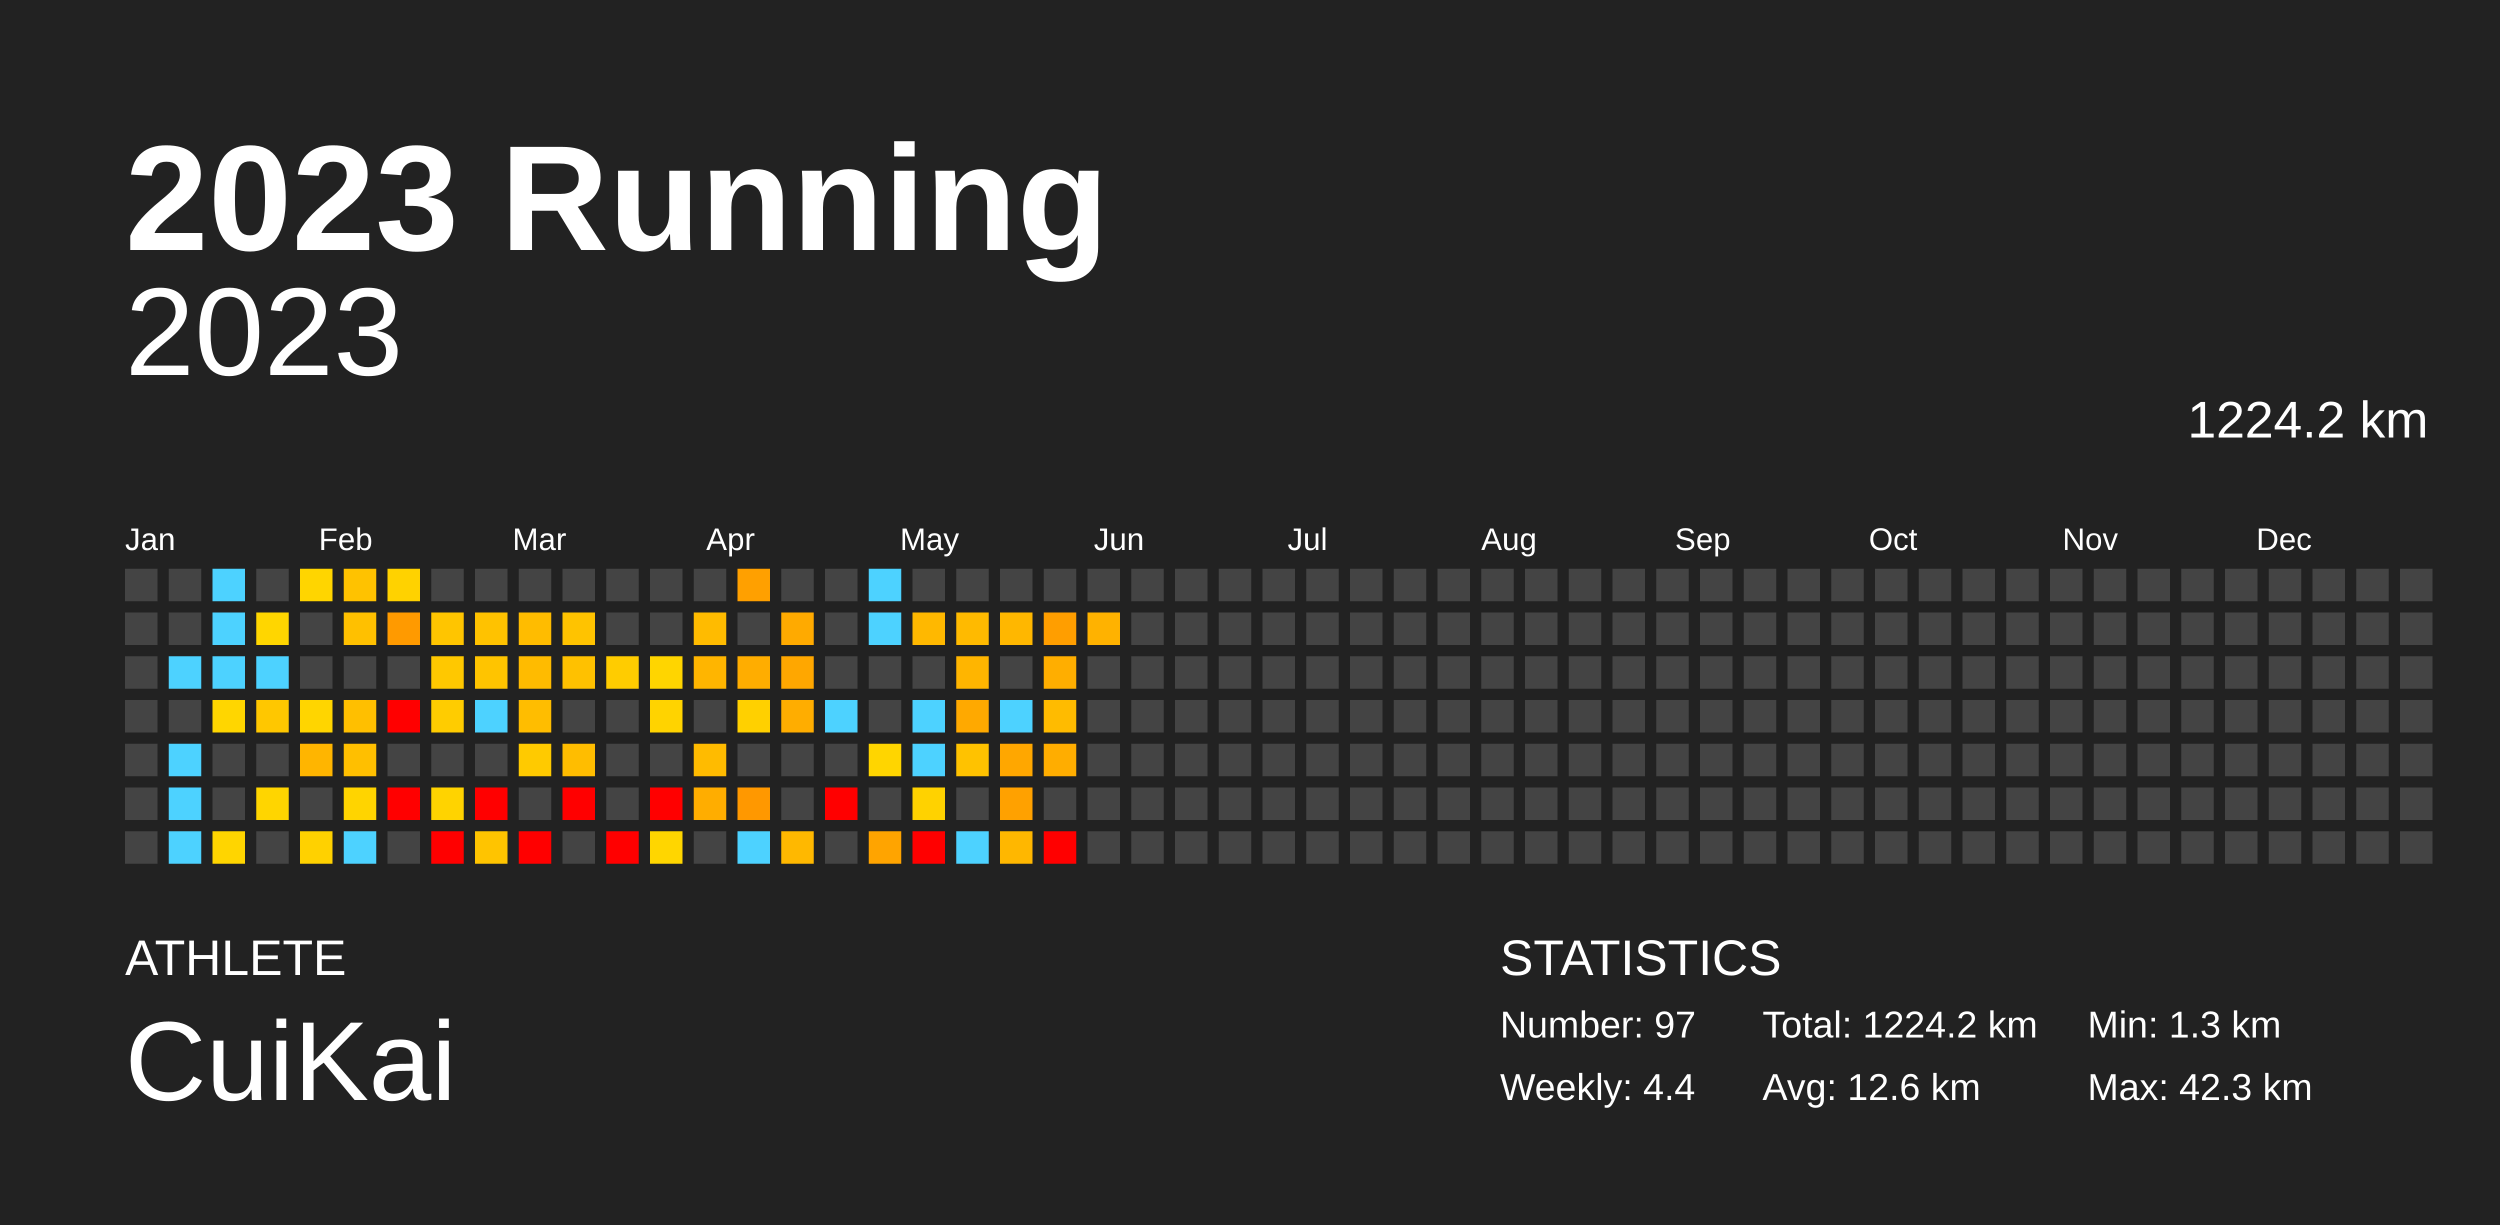
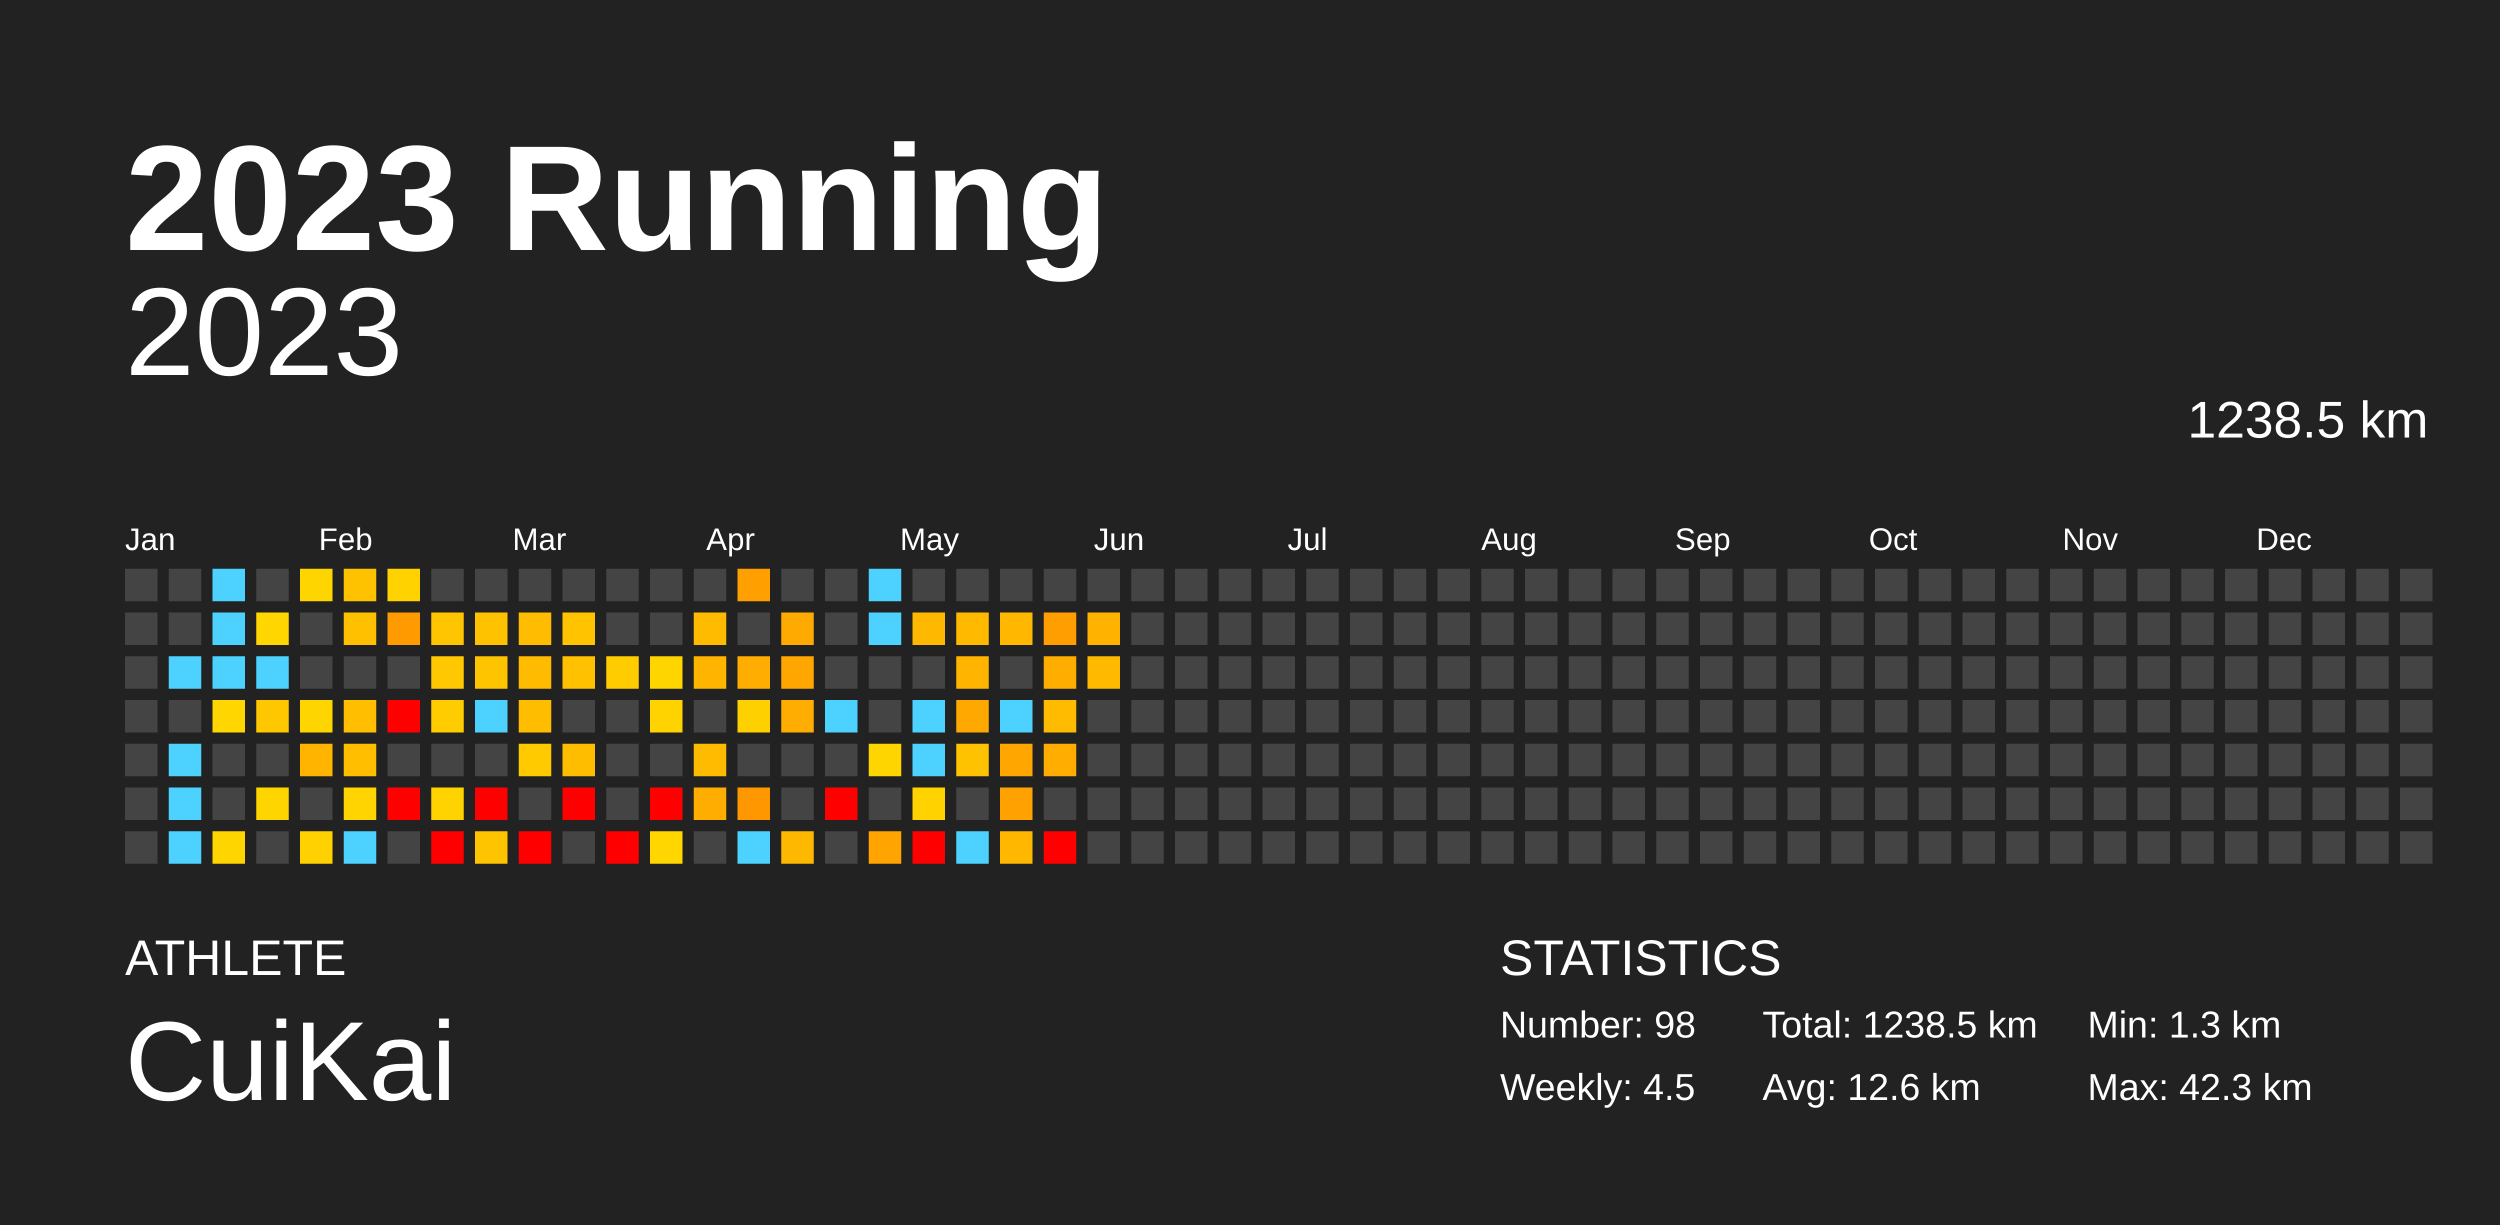
<svg xmlns="http://www.w3.org/2000/svg" baseProfile="full" height="98mm" version="1.1" viewBox="0,0,200,98" width="200mm">
  <defs />
  <rect fill="#222222" height="98" width="200" x="0" y="0" />
  <text fill="#FFFFFF" style="font-size:12px; font-family:Arial; font-weight:bold;" x="10" y="20">2023 Running</text>
  <text fill="#FFFFFF" style="font-size:4px; font-family:Arial" x="10" y="78">ATHLETE</text>
  <text fill="#FFFFFF" style="font-size:9px; font-family:Arial" x="10" y="88">CuiKai</text>
  <text fill="#FFFFFF" style="font-size:4px; font-family:Arial" x="120" y="78">STATISTICS</text>
-   <text fill="#FFFFFF" style="font-size:3px; font-family:Arial" x="120" y="83">Number: 97</text>
-   <text fill="#FFFFFF" style="font-size:3px; font-family:Arial" x="120" y="88">Weekly: 4.4</text>
-   <text fill="#FFFFFF" style="font-size:3px; font-family:Arial" x="141" y="83">Total: 1224.2 km</text>
+   <text fill="#FFFFFF" style="font-size:3px; font-family:Arial" x="120" y="83">Number: 98</text>
+   <text fill="#FFFFFF" style="font-size:3px; font-family:Arial" x="120" y="88">Weekly: 4.5</text>
+   <text fill="#FFFFFF" style="font-size:3px; font-family:Arial" x="141" y="83">Total: 1238.5 km</text>
  <text fill="#FFFFFF" style="font-size:3px; font-family:Arial" x="141" y="88">Avg: 12.6 km</text>
  <text fill="#FFFFFF" style="font-size:3px; font-family:Arial" x="167" y="83">Min: 1.3 km</text>
  <text fill="#FFFFFF" style="font-size:3px; font-family:Arial" x="167" y="88">Max: 42.3 km</text>
  <text alignment-baseline="hanging" fill="#FFFFFF" style="font-size:10.0px; font-family:Arial;" x="10" y="30">2023</text>
-   <text alignment-baseline="hanging" fill="#FFFFFF" style="font-size:4.125px; font-family:Arial;" x="175" y="35">1224.2 km</text>
+   <text alignment-baseline="hanging" fill="#FFFFFF" style="font-size:4.125px; font-family:Arial;" x="175" y="35">1238.5 km</text>
  <text fill="#FFFFFF" style="font-size:2.5px; font-family:Arial" x="10.0" y="44">Jan</text>
  <text fill="#FFFFFF" style="font-size:2.5px; font-family:Arial" x="25.5" y="44">Feb</text>
  <text fill="#FFFFFF" style="font-size:2.5px; font-family:Arial" x="41.0" y="44">Mar</text>
  <text fill="#FFFFFF" style="font-size:2.5px; font-family:Arial" x="56.5" y="44">Apr</text>
  <text fill="#FFFFFF" style="font-size:2.5px; font-family:Arial" x="72.0" y="44">May</text>
  <text fill="#FFFFFF" style="font-size:2.5px; font-family:Arial" x="87.5" y="44">Jun</text>
  <text fill="#FFFFFF" style="font-size:2.5px; font-family:Arial" x="103.0" y="44">Jul</text>
  <text fill="#FFFFFF" style="font-size:2.5px; font-family:Arial" x="118.5" y="44">Aug</text>
  <text fill="#FFFFFF" style="font-size:2.5px; font-family:Arial" x="134.0" y="44">Sep</text>
  <text fill="#FFFFFF" style="font-size:2.5px; font-family:Arial" x="149.5" y="44">Oct</text>
  <text fill="#FFFFFF" style="font-size:2.5px; font-family:Arial" x="165.0" y="44">Nov</text>
  <text fill="#FFFFFF" style="font-size:2.5px; font-family:Arial" x="180.5" y="44">Dec</text>
  <rect fill="#444444" height="2.6" width="2.6" x="10.0" y="45.5" />
  <rect fill="#444444" height="2.6" width="2.6" x="10.0" y="49.0" />
  <rect fill="#444444" height="2.6" width="2.6" x="10.0" y="52.5" />
  <rect fill="#444444" height="2.6" width="2.6" x="10.0" y="56.0" />
  <rect fill="#444444" height="2.6" width="2.6" x="10.0" y="59.5" />
  <rect fill="#444444" height="2.6" width="2.6" x="10.0" y="63.0" />
  <rect fill="#444444" height="2.6" width="2.6" x="10.0" y="66.5" />
  <rect fill="#444444" height="2.6" width="2.6" x="13.5" y="45.5" />
  <rect fill="#444444" height="2.6" width="2.6" x="13.5" y="49.0" />
  <rect fill="#4dd2ff" height="2.6" width="2.6" x="13.5" y="52.5" />
  <rect fill="#444444" height="2.6" width="2.6" x="13.5" y="56.0" />
  <rect fill="#4dd2ff" height="2.6" width="2.6" x="13.5" y="59.5" />
  <rect fill="#4dd2ff" height="2.6" width="2.6" x="13.5" y="63.0" />
  <rect fill="#4dd2ff" height="2.6" width="2.6" x="13.5" y="66.5" />
  <rect fill="#4dd2ff" height="2.6" width="2.6" x="17.0" y="45.5" />
  <rect fill="#4dd2ff" height="2.6" width="2.6" x="17.0" y="49.0" />
  <rect fill="#4dd2ff" height="2.6" width="2.6" x="17.0" y="52.5" />
  <rect fill="#ffd600" height="2.6" width="2.6" x="17.0" y="56.0" />
  <rect fill="#444444" height="2.6" width="2.6" x="17.0" y="59.5" />
  <rect fill="#444444" height="2.6" width="2.6" x="17.0" y="63.0" />
  <rect fill="#ffd500" height="2.6" width="2.6" x="17.0" y="66.5" />
  <rect fill="#444444" height="2.6" width="2.6" x="20.5" y="45.5" />
  <rect fill="#ffd600" height="2.6" width="2.6" x="20.5" y="49.0" />
  <rect fill="#4dd2ff" height="2.6" width="2.6" x="20.5" y="52.5" />
  <rect fill="#ffc700" height="2.6" width="2.6" x="20.5" y="56.0" />
  <rect fill="#444444" height="2.6" width="2.6" x="20.5" y="59.5" />
  <rect fill="#ffd500" height="2.6" width="2.6" x="20.5" y="63.0" />
  <rect fill="#444444" height="2.6" width="2.6" x="20.5" y="66.5" />
  <rect fill="#ffd500" height="2.6" width="2.6" x="24.0" y="45.5" />
  <rect fill="#444444" height="2.6" width="2.6" x="24.0" y="49.0" />
  <rect fill="#444444" height="2.6" width="2.6" x="24.0" y="52.5" />
  <rect fill="#ffd500" height="2.6" width="2.6" x="24.0" y="56.0" />
  <rect fill="#ffb500" height="2.6" width="2.6" x="24.0" y="59.5" />
  <rect fill="#444444" height="2.6" width="2.6" x="24.0" y="63.0" />
  <rect fill="#ffd100" height="2.6" width="2.6" x="24.0" y="66.5" />
  <rect fill="#ffc200" height="2.6" width="2.6" x="27.5" y="45.5" />
  <rect fill="#ffc000" height="2.6" width="2.6" x="27.5" y="49.0" />
  <rect fill="#444444" height="2.6" width="2.6" x="27.5" y="52.5" />
  <rect fill="#ffbf00" height="2.6" width="2.6" x="27.5" y="56.0" />
  <rect fill="#ffbf00" height="2.6" width="2.6" x="27.5" y="59.5" />
  <rect fill="#ffd400" height="2.6" width="2.6" x="27.5" y="63.0" />
  <rect fill="#4dd2ff" height="2.6" width="2.6" x="27.5" y="66.5" />
  <rect fill="#ffd200" height="2.6" width="2.6" x="31.0" y="45.5" />
  <rect fill="#ff9a00" height="2.6" width="2.6" x="31.0" y="49.0" />
  <rect fill="#444444" height="2.6" width="2.6" x="31.0" y="52.5" />
  <rect fill="red" height="2.6" width="2.6" x="31.0" y="56.0" />
  <rect fill="#444444" height="2.6" width="2.6" x="31.0" y="59.5" />
  <rect fill="red" height="2.6" width="2.6" x="31.0" y="63.0" />
  <rect fill="#444444" height="2.6" width="2.6" x="31.0" y="66.5" />
  <rect fill="#444444" height="2.6" width="2.6" x="34.5" y="45.5" />
  <rect fill="#ffc500" height="2.6" width="2.6" x="34.5" y="49.0" />
  <rect fill="#ffc800" height="2.6" width="2.6" x="34.5" y="52.5" />
  <rect fill="#ffcc00" height="2.6" width="2.6" x="34.5" y="56.0" />
  <rect fill="#444444" height="2.6" width="2.6" x="34.5" y="59.5" />
  <rect fill="#ffd300" height="2.6" width="2.6" x="34.5" y="63.0" />
  <rect fill="red" height="2.6" width="2.6" x="34.5" y="66.5" />
  <rect fill="#444444" height="2.6" width="2.6" x="38.0" y="45.5" />
  <rect fill="#ffc200" height="2.6" width="2.6" x="38.0" y="49.0" />
  <rect fill="#ffc400" height="2.6" width="2.6" x="38.0" y="52.5" />
  <rect fill="#4dd2ff" height="2.6" width="2.6" x="38.0" y="56.0" />
  <rect fill="#444444" height="2.6" width="2.6" x="38.0" y="59.5" />
  <rect fill="red" height="2.6" width="2.6" x="38.0" y="63.0" />
  <rect fill="#ffc400" height="2.6" width="2.6" x="38.0" y="66.5" />
  <rect fill="#444444" height="2.6" width="2.6" x="41.5" y="45.5" />
  <rect fill="#ffbc00" height="2.6" width="2.6" x="41.5" y="49.0" />
  <rect fill="#ffbb00" height="2.6" width="2.6" x="41.5" y="52.5" />
  <rect fill="#ffbd00" height="2.6" width="2.6" x="41.5" y="56.0" />
  <rect fill="#ffca00" height="2.6" width="2.6" x="41.5" y="59.5" />
  <rect fill="#444444" height="2.6" width="2.6" x="41.5" y="63.0" />
  <rect fill="red" height="2.6" width="2.6" x="41.5" y="66.5" />
  <rect fill="#444444" height="2.6" width="2.6" x="45.0" y="45.5" />
  <rect fill="#ffc300" height="2.6" width="2.6" x="45.0" y="49.0" />
  <rect fill="#ffc100" height="2.6" width="2.6" x="45.0" y="52.5" />
  <rect fill="#444444" height="2.6" width="2.6" x="45.0" y="56.0" />
  <rect fill="#ffbd00" height="2.6" width="2.6" x="45.0" y="59.5" />
  <rect fill="red" height="2.6" width="2.6" x="45.0" y="63.0" />
  <rect fill="#444444" height="2.6" width="2.6" x="45.0" y="66.5" />
  <rect fill="#444444" height="2.6" width="2.6" x="48.5" y="45.5" />
  <rect fill="#444444" height="2.6" width="2.6" x="48.5" y="49.0" />
  <rect fill="#ffcc00" height="2.6" width="2.6" x="48.5" y="52.5" />
  <rect fill="#444444" height="2.6" width="2.6" x="48.5" y="56.0" />
  <rect fill="#444444" height="2.6" width="2.6" x="48.5" y="59.5" />
  <rect fill="#444444" height="2.6" width="2.6" x="48.5" y="63.0" />
  <rect fill="red" height="2.6" width="2.6" x="48.5" y="66.5" />
  <rect fill="#444444" height="2.6" width="2.6" x="52.0" y="45.5" />
  <rect fill="#444444" height="2.6" width="2.6" x="52.0" y="49.0" />
  <rect fill="#ffd500" height="2.6" width="2.6" x="52.0" y="52.5" />
  <rect fill="#ffd300" height="2.6" width="2.6" x="52.0" y="56.0" />
  <rect fill="#444444" height="2.6" width="2.6" x="52.0" y="59.5" />
  <rect fill="red" height="2.6" width="2.6" x="52.0" y="63.0" />
  <rect fill="#ffd600" height="2.6" width="2.6" x="52.0" y="66.5" />
  <rect fill="#444444" height="2.6" width="2.6" x="55.5" y="45.5" />
  <rect fill="#ffbb00" height="2.6" width="2.6" x="55.5" y="49.0" />
  <rect fill="#ffb500" height="2.6" width="2.6" x="55.5" y="52.5" />
  <rect fill="#444444" height="2.6" width="2.6" x="55.5" y="56.0" />
  <rect fill="#ffbb00" height="2.6" width="2.6" x="55.5" y="59.5" />
  <rect fill="#ffad00" height="2.6" width="2.6" x="55.5" y="63.0" />
  <rect fill="#444444" height="2.6" width="2.6" x="55.5" y="66.5" />
  <rect fill="#ffa000" height="2.6" width="2.6" x="59.0" y="45.5" />
  <rect fill="#444444" height="2.6" width="2.6" x="59.0" y="49.0" />
  <rect fill="#ffad00" height="2.6" width="2.6" x="59.0" y="52.5" />
  <rect fill="#ffd000" height="2.6" width="2.6" x="59.0" y="56.0" />
  <rect fill="#444444" height="2.6" width="2.6" x="59.0" y="59.5" />
  <rect fill="#ff9800" height="2.6" width="2.6" x="59.0" y="63.0" />
  <rect fill="#4dd2ff" height="2.6" width="2.6" x="59.0" y="66.5" />
  <rect fill="#444444" height="2.6" width="2.6" x="62.5" y="45.5" />
  <rect fill="#ffaa00" height="2.6" width="2.6" x="62.5" y="49.0" />
  <rect fill="#ffa700" height="2.6" width="2.6" x="62.5" y="52.5" />
  <rect fill="#ffad00" height="2.6" width="2.6" x="62.5" y="56.0" />
  <rect fill="#444444" height="2.6" width="2.6" x="62.5" y="59.5" />
  <rect fill="#444444" height="2.6" width="2.6" x="62.5" y="63.0" />
  <rect fill="#ffb800" height="2.6" width="2.6" x="62.5" y="66.5" />
  <rect fill="#444444" height="2.6" width="2.6" x="66.0" y="45.5" />
  <rect fill="#444444" height="2.6" width="2.6" x="66.0" y="49.0" />
  <rect fill="#444444" height="2.6" width="2.6" x="66.0" y="52.5" />
  <rect fill="#4dd2ff" height="2.6" width="2.6" x="66.0" y="56.0" />
  <rect fill="#444444" height="2.6" width="2.6" x="66.0" y="59.5" />
  <rect fill="red" height="2.6" width="2.6" x="66.0" y="63.0" />
  <rect fill="#444444" height="2.6" width="2.6" x="66.0" y="66.5" />
  <rect fill="#4dd2ff" height="2.6" width="2.6" x="69.5" y="45.5" />
  <rect fill="#4dd2ff" height="2.6" width="2.6" x="69.5" y="49.0" />
  <rect fill="#444444" height="2.6" width="2.6" x="69.5" y="52.5" />
  <rect fill="#444444" height="2.6" width="2.6" x="69.5" y="56.0" />
  <rect fill="#ffd500" height="2.6" width="2.6" x="69.5" y="59.5" />
  <rect fill="#444444" height="2.6" width="2.6" x="69.5" y="63.0" />
  <rect fill="#ffa400" height="2.6" width="2.6" x="69.5" y="66.5" />
  <rect fill="#444444" height="2.6" width="2.6" x="73.0" y="45.5" />
  <rect fill="#ffb800" height="2.6" width="2.6" x="73.0" y="49.0" />
  <rect fill="#444444" height="2.6" width="2.6" x="73.0" y="52.5" />
  <rect fill="#4dd2ff" height="2.6" width="2.6" x="73.0" y="56.0" />
  <rect fill="#4dd2ff" height="2.6" width="2.6" x="73.0" y="59.5" />
  <rect fill="#ffd200" height="2.6" width="2.6" x="73.0" y="63.0" />
  <rect fill="red" height="2.6" width="2.6" x="73.0" y="66.5" />
  <rect fill="#444444" height="2.6" width="2.6" x="76.5" y="45.5" />
  <rect fill="#ffba00" height="2.6" width="2.6" x="76.5" y="49.0" />
  <rect fill="#ffb500" height="2.6" width="2.6" x="76.5" y="52.5" />
  <rect fill="#ffa900" height="2.6" width="2.6" x="76.5" y="56.0" />
  <rect fill="#ffc200" height="2.6" width="2.6" x="76.5" y="59.5" />
  <rect fill="#444444" height="2.6" width="2.6" x="76.5" y="63.0" />
  <rect fill="#4dd2ff" height="2.6" width="2.6" x="76.5" y="66.5" />
  <rect fill="#444444" height="2.6" width="2.6" x="80.0" y="45.5" />
  <rect fill="#ffb700" height="2.6" width="2.6" x="80.0" y="49.0" />
  <rect fill="#444444" height="2.6" width="2.6" x="80.0" y="52.5" />
  <rect fill="#4dd2ff" height="2.6" width="2.6" x="80.0" y="56.0" />
  <rect fill="#ffa700" height="2.6" width="2.6" x="80.0" y="59.5" />
  <rect fill="#ffa100" height="2.6" width="2.6" x="80.0" y="63.0" />
  <rect fill="#ffb700" height="2.6" width="2.6" x="80.0" y="66.5" />
  <rect fill="#444444" height="2.6" width="2.6" x="83.5" y="45.5" />
  <rect fill="#ff9e00" height="2.6" width="2.6" x="83.5" y="49.0" />
  <rect fill="#ffae00" height="2.6" width="2.6" x="83.5" y="52.5" />
  <rect fill="#ffbb00" height="2.6" width="2.6" x="83.5" y="56.0" />
  <rect fill="#ffad00" height="2.6" width="2.6" x="83.5" y="59.5" />
  <rect fill="#444444" height="2.6" width="2.6" x="83.5" y="63.0" />
  <rect fill="red" height="2.6" width="2.6" x="83.5" y="66.5" />
  <rect fill="#444444" height="2.6" width="2.6" x="87.0" y="45.5" />
  <rect fill="#ffb200" height="2.6" width="2.6" x="87.0" y="49.0" />
-   <rect fill="#444444" height="2.6" width="2.6" x="87.0" y="52.5" />
+   <rect fill="#ffba00" height="2.6" width="2.6" x="87.0" y="52.5" />
  <rect fill="#444444" height="2.6" width="2.6" x="87.0" y="56.0" />
  <rect fill="#444444" height="2.6" width="2.6" x="87.0" y="59.5" />
  <rect fill="#444444" height="2.6" width="2.6" x="87.0" y="63.0" />
  <rect fill="#444444" height="2.6" width="2.6" x="87.0" y="66.5" />
  <rect fill="#444444" height="2.6" width="2.6" x="90.5" y="45.5" />
  <rect fill="#444444" height="2.6" width="2.6" x="90.5" y="49.0" />
  <rect fill="#444444" height="2.6" width="2.6" x="90.5" y="52.5" />
  <rect fill="#444444" height="2.6" width="2.6" x="90.5" y="56.0" />
  <rect fill="#444444" height="2.6" width="2.6" x="90.5" y="59.5" />
  <rect fill="#444444" height="2.6" width="2.6" x="90.5" y="63.0" />
  <rect fill="#444444" height="2.6" width="2.6" x="90.5" y="66.5" />
  <rect fill="#444444" height="2.6" width="2.6" x="94.0" y="45.5" />
  <rect fill="#444444" height="2.6" width="2.6" x="94.0" y="49.0" />
  <rect fill="#444444" height="2.6" width="2.6" x="94.0" y="52.5" />
  <rect fill="#444444" height="2.6" width="2.6" x="94.0" y="56.0" />
  <rect fill="#444444" height="2.6" width="2.6" x="94.0" y="59.5" />
  <rect fill="#444444" height="2.6" width="2.6" x="94.0" y="63.0" />
  <rect fill="#444444" height="2.6" width="2.6" x="94.0" y="66.5" />
  <rect fill="#444444" height="2.6" width="2.6" x="97.5" y="45.5" />
  <rect fill="#444444" height="2.6" width="2.6" x="97.5" y="49.0" />
  <rect fill="#444444" height="2.6" width="2.6" x="97.5" y="52.5" />
  <rect fill="#444444" height="2.6" width="2.6" x="97.5" y="56.0" />
  <rect fill="#444444" height="2.6" width="2.6" x="97.5" y="59.5" />
  <rect fill="#444444" height="2.6" width="2.6" x="97.5" y="63.0" />
  <rect fill="#444444" height="2.6" width="2.6" x="97.5" y="66.5" />
  <rect fill="#444444" height="2.6" width="2.6" x="101.0" y="45.5" />
  <rect fill="#444444" height="2.6" width="2.6" x="101.0" y="49.0" />
  <rect fill="#444444" height="2.6" width="2.6" x="101.0" y="52.5" />
  <rect fill="#444444" height="2.6" width="2.6" x="101.0" y="56.0" />
  <rect fill="#444444" height="2.6" width="2.6" x="101.0" y="59.5" />
  <rect fill="#444444" height="2.6" width="2.6" x="101.0" y="63.0" />
  <rect fill="#444444" height="2.6" width="2.6" x="101.0" y="66.5" />
  <rect fill="#444444" height="2.6" width="2.6" x="104.5" y="45.5" />
  <rect fill="#444444" height="2.6" width="2.6" x="104.5" y="49.0" />
  <rect fill="#444444" height="2.6" width="2.6" x="104.5" y="52.5" />
  <rect fill="#444444" height="2.6" width="2.6" x="104.5" y="56.0" />
  <rect fill="#444444" height="2.6" width="2.6" x="104.5" y="59.5" />
  <rect fill="#444444" height="2.6" width="2.6" x="104.5" y="63.0" />
  <rect fill="#444444" height="2.6" width="2.6" x="104.5" y="66.5" />
  <rect fill="#444444" height="2.6" width="2.6" x="108.0" y="45.5" />
  <rect fill="#444444" height="2.6" width="2.6" x="108.0" y="49.0" />
  <rect fill="#444444" height="2.6" width="2.6" x="108.0" y="52.5" />
  <rect fill="#444444" height="2.6" width="2.6" x="108.0" y="56.0" />
  <rect fill="#444444" height="2.6" width="2.6" x="108.0" y="59.5" />
  <rect fill="#444444" height="2.6" width="2.6" x="108.0" y="63.0" />
  <rect fill="#444444" height="2.6" width="2.6" x="108.0" y="66.5" />
  <rect fill="#444444" height="2.6" width="2.6" x="111.5" y="45.5" />
  <rect fill="#444444" height="2.6" width="2.6" x="111.5" y="49.0" />
  <rect fill="#444444" height="2.6" width="2.6" x="111.5" y="52.5" />
  <rect fill="#444444" height="2.6" width="2.6" x="111.5" y="56.0" />
  <rect fill="#444444" height="2.6" width="2.6" x="111.5" y="59.5" />
  <rect fill="#444444" height="2.6" width="2.6" x="111.5" y="63.0" />
  <rect fill="#444444" height="2.6" width="2.6" x="111.5" y="66.5" />
  <rect fill="#444444" height="2.6" width="2.6" x="115.0" y="45.5" />
  <rect fill="#444444" height="2.6" width="2.6" x="115.0" y="49.0" />
  <rect fill="#444444" height="2.6" width="2.6" x="115.0" y="52.5" />
  <rect fill="#444444" height="2.6" width="2.6" x="115.0" y="56.0" />
  <rect fill="#444444" height="2.6" width="2.6" x="115.0" y="59.5" />
  <rect fill="#444444" height="2.6" width="2.6" x="115.0" y="63.0" />
  <rect fill="#444444" height="2.6" width="2.6" x="115.0" y="66.5" />
  <rect fill="#444444" height="2.6" width="2.6" x="118.5" y="45.5" />
  <rect fill="#444444" height="2.6" width="2.6" x="118.5" y="49.0" />
  <rect fill="#444444" height="2.6" width="2.6" x="118.5" y="52.5" />
  <rect fill="#444444" height="2.6" width="2.6" x="118.5" y="56.0" />
  <rect fill="#444444" height="2.6" width="2.6" x="118.5" y="59.5" />
  <rect fill="#444444" height="2.6" width="2.6" x="118.5" y="63.0" />
  <rect fill="#444444" height="2.6" width="2.6" x="118.5" y="66.5" />
  <rect fill="#444444" height="2.6" width="2.6" x="122.0" y="45.5" />
  <rect fill="#444444" height="2.6" width="2.6" x="122.0" y="49.0" />
  <rect fill="#444444" height="2.6" width="2.6" x="122.0" y="52.5" />
  <rect fill="#444444" height="2.6" width="2.6" x="122.0" y="56.0" />
  <rect fill="#444444" height="2.6" width="2.6" x="122.0" y="59.5" />
  <rect fill="#444444" height="2.6" width="2.6" x="122.0" y="63.0" />
  <rect fill="#444444" height="2.6" width="2.6" x="122.0" y="66.5" />
  <rect fill="#444444" height="2.6" width="2.6" x="125.5" y="45.5" />
  <rect fill="#444444" height="2.6" width="2.6" x="125.5" y="49.0" />
  <rect fill="#444444" height="2.6" width="2.6" x="125.5" y="52.5" />
  <rect fill="#444444" height="2.6" width="2.6" x="125.5" y="56.0" />
  <rect fill="#444444" height="2.6" width="2.6" x="125.5" y="59.5" />
  <rect fill="#444444" height="2.6" width="2.6" x="125.5" y="63.0" />
  <rect fill="#444444" height="2.6" width="2.6" x="125.5" y="66.5" />
  <rect fill="#444444" height="2.6" width="2.6" x="129.0" y="45.5" />
  <rect fill="#444444" height="2.6" width="2.6" x="129.0" y="49.0" />
  <rect fill="#444444" height="2.6" width="2.6" x="129.0" y="52.5" />
  <rect fill="#444444" height="2.6" width="2.6" x="129.0" y="56.0" />
  <rect fill="#444444" height="2.6" width="2.6" x="129.0" y="59.5" />
  <rect fill="#444444" height="2.6" width="2.6" x="129.0" y="63.0" />
  <rect fill="#444444" height="2.6" width="2.6" x="129.0" y="66.5" />
  <rect fill="#444444" height="2.6" width="2.6" x="132.5" y="45.5" />
  <rect fill="#444444" height="2.6" width="2.6" x="132.5" y="49.0" />
  <rect fill="#444444" height="2.6" width="2.6" x="132.5" y="52.5" />
  <rect fill="#444444" height="2.6" width="2.6" x="132.5" y="56.0" />
  <rect fill="#444444" height="2.6" width="2.6" x="132.5" y="59.5" />
  <rect fill="#444444" height="2.6" width="2.6" x="132.5" y="63.0" />
  <rect fill="#444444" height="2.6" width="2.6" x="132.5" y="66.5" />
  <rect fill="#444444" height="2.6" width="2.6" x="136.0" y="45.5" />
  <rect fill="#444444" height="2.6" width="2.6" x="136.0" y="49.0" />
  <rect fill="#444444" height="2.6" width="2.6" x="136.0" y="52.5" />
  <rect fill="#444444" height="2.6" width="2.6" x="136.0" y="56.0" />
  <rect fill="#444444" height="2.6" width="2.6" x="136.0" y="59.5" />
  <rect fill="#444444" height="2.6" width="2.6" x="136.0" y="63.0" />
  <rect fill="#444444" height="2.6" width="2.6" x="136.0" y="66.5" />
  <rect fill="#444444" height="2.6" width="2.6" x="139.5" y="45.5" />
  <rect fill="#444444" height="2.6" width="2.6" x="139.5" y="49.0" />
  <rect fill="#444444" height="2.6" width="2.6" x="139.5" y="52.5" />
  <rect fill="#444444" height="2.6" width="2.6" x="139.5" y="56.0" />
  <rect fill="#444444" height="2.6" width="2.6" x="139.5" y="59.5" />
  <rect fill="#444444" height="2.6" width="2.6" x="139.5" y="63.0" />
  <rect fill="#444444" height="2.6" width="2.6" x="139.5" y="66.5" />
  <rect fill="#444444" height="2.6" width="2.6" x="143.0" y="45.5" />
  <rect fill="#444444" height="2.6" width="2.6" x="143.0" y="49.0" />
  <rect fill="#444444" height="2.6" width="2.6" x="143.0" y="52.5" />
  <rect fill="#444444" height="2.6" width="2.6" x="143.0" y="56.0" />
  <rect fill="#444444" height="2.6" width="2.6" x="143.0" y="59.5" />
  <rect fill="#444444" height="2.6" width="2.6" x="143.0" y="63.0" />
  <rect fill="#444444" height="2.6" width="2.6" x="143.0" y="66.5" />
  <rect fill="#444444" height="2.6" width="2.6" x="146.5" y="45.5" />
  <rect fill="#444444" height="2.6" width="2.6" x="146.5" y="49.0" />
  <rect fill="#444444" height="2.6" width="2.6" x="146.5" y="52.5" />
  <rect fill="#444444" height="2.6" width="2.6" x="146.5" y="56.0" />
  <rect fill="#444444" height="2.6" width="2.6" x="146.5" y="59.5" />
  <rect fill="#444444" height="2.6" width="2.6" x="146.5" y="63.0" />
  <rect fill="#444444" height="2.6" width="2.6" x="146.5" y="66.5" />
  <rect fill="#444444" height="2.6" width="2.6" x="150.0" y="45.5" />
  <rect fill="#444444" height="2.6" width="2.6" x="150.0" y="49.0" />
  <rect fill="#444444" height="2.6" width="2.6" x="150.0" y="52.5" />
  <rect fill="#444444" height="2.6" width="2.6" x="150.0" y="56.0" />
  <rect fill="#444444" height="2.6" width="2.6" x="150.0" y="59.5" />
  <rect fill="#444444" height="2.6" width="2.6" x="150.0" y="63.0" />
  <rect fill="#444444" height="2.6" width="2.6" x="150.0" y="66.5" />
  <rect fill="#444444" height="2.6" width="2.6" x="153.5" y="45.5" />
  <rect fill="#444444" height="2.6" width="2.6" x="153.5" y="49.0" />
  <rect fill="#444444" height="2.6" width="2.6" x="153.5" y="52.5" />
  <rect fill="#444444" height="2.6" width="2.6" x="153.5" y="56.0" />
  <rect fill="#444444" height="2.6" width="2.6" x="153.5" y="59.5" />
  <rect fill="#444444" height="2.6" width="2.6" x="153.5" y="63.0" />
  <rect fill="#444444" height="2.6" width="2.6" x="153.5" y="66.5" />
  <rect fill="#444444" height="2.6" width="2.6" x="157.0" y="45.5" />
  <rect fill="#444444" height="2.6" width="2.6" x="157.0" y="49.0" />
  <rect fill="#444444" height="2.6" width="2.6" x="157.0" y="52.5" />
  <rect fill="#444444" height="2.6" width="2.6" x="157.0" y="56.0" />
  <rect fill="#444444" height="2.6" width="2.6" x="157.0" y="59.5" />
  <rect fill="#444444" height="2.6" width="2.6" x="157.0" y="63.0" />
  <rect fill="#444444" height="2.6" width="2.6" x="157.0" y="66.5" />
  <rect fill="#444444" height="2.6" width="2.6" x="160.5" y="45.5" />
  <rect fill="#444444" height="2.6" width="2.6" x="160.5" y="49.0" />
  <rect fill="#444444" height="2.6" width="2.6" x="160.5" y="52.5" />
  <rect fill="#444444" height="2.6" width="2.6" x="160.5" y="56.0" />
  <rect fill="#444444" height="2.6" width="2.6" x="160.5" y="59.5" />
  <rect fill="#444444" height="2.6" width="2.6" x="160.5" y="63.0" />
  <rect fill="#444444" height="2.6" width="2.6" x="160.5" y="66.5" />
  <rect fill="#444444" height="2.6" width="2.6" x="164.0" y="45.5" />
  <rect fill="#444444" height="2.6" width="2.6" x="164.0" y="49.0" />
  <rect fill="#444444" height="2.6" width="2.6" x="164.0" y="52.5" />
  <rect fill="#444444" height="2.6" width="2.6" x="164.0" y="56.0" />
  <rect fill="#444444" height="2.6" width="2.6" x="164.0" y="59.5" />
  <rect fill="#444444" height="2.6" width="2.6" x="164.0" y="63.0" />
  <rect fill="#444444" height="2.6" width="2.6" x="164.0" y="66.5" />
  <rect fill="#444444" height="2.6" width="2.6" x="167.5" y="45.5" />
  <rect fill="#444444" height="2.6" width="2.6" x="167.5" y="49.0" />
  <rect fill="#444444" height="2.6" width="2.6" x="167.5" y="52.5" />
  <rect fill="#444444" height="2.6" width="2.6" x="167.5" y="56.0" />
  <rect fill="#444444" height="2.6" width="2.6" x="167.5" y="59.5" />
  <rect fill="#444444" height="2.6" width="2.6" x="167.5" y="63.0" />
  <rect fill="#444444" height="2.6" width="2.6" x="167.5" y="66.5" />
  <rect fill="#444444" height="2.6" width="2.6" x="171.0" y="45.5" />
  <rect fill="#444444" height="2.6" width="2.6" x="171.0" y="49.0" />
  <rect fill="#444444" height="2.6" width="2.6" x="171.0" y="52.5" />
  <rect fill="#444444" height="2.6" width="2.6" x="171.0" y="56.0" />
  <rect fill="#444444" height="2.6" width="2.6" x="171.0" y="59.5" />
  <rect fill="#444444" height="2.6" width="2.6" x="171.0" y="63.0" />
  <rect fill="#444444" height="2.6" width="2.6" x="171.0" y="66.5" />
  <rect fill="#444444" height="2.6" width="2.6" x="174.5" y="45.5" />
  <rect fill="#444444" height="2.6" width="2.6" x="174.5" y="49.0" />
  <rect fill="#444444" height="2.6" width="2.6" x="174.5" y="52.5" />
  <rect fill="#444444" height="2.6" width="2.6" x="174.5" y="56.0" />
  <rect fill="#444444" height="2.6" width="2.6" x="174.5" y="59.5" />
  <rect fill="#444444" height="2.6" width="2.6" x="174.5" y="63.0" />
  <rect fill="#444444" height="2.6" width="2.6" x="174.5" y="66.5" />
  <rect fill="#444444" height="2.6" width="2.6" x="178.0" y="45.5" />
  <rect fill="#444444" height="2.6" width="2.6" x="178.0" y="49.0" />
  <rect fill="#444444" height="2.6" width="2.6" x="178.0" y="52.5" />
  <rect fill="#444444" height="2.6" width="2.6" x="178.0" y="56.0" />
  <rect fill="#444444" height="2.6" width="2.6" x="178.0" y="59.5" />
  <rect fill="#444444" height="2.6" width="2.6" x="178.0" y="63.0" />
  <rect fill="#444444" height="2.6" width="2.6" x="178.0" y="66.5" />
  <rect fill="#444444" height="2.6" width="2.6" x="181.5" y="45.5" />
  <rect fill="#444444" height="2.6" width="2.6" x="181.5" y="49.0" />
  <rect fill="#444444" height="2.6" width="2.6" x="181.5" y="52.5" />
  <rect fill="#444444" height="2.6" width="2.6" x="181.5" y="56.0" />
  <rect fill="#444444" height="2.6" width="2.6" x="181.5" y="59.5" />
  <rect fill="#444444" height="2.6" width="2.6" x="181.5" y="63.0" />
  <rect fill="#444444" height="2.6" width="2.6" x="181.5" y="66.5" />
  <rect fill="#444444" height="2.6" width="2.6" x="185.0" y="45.5" />
  <rect fill="#444444" height="2.6" width="2.6" x="185.0" y="49.0" />
  <rect fill="#444444" height="2.6" width="2.6" x="185.0" y="52.5" />
  <rect fill="#444444" height="2.6" width="2.6" x="185.0" y="56.0" />
  <rect fill="#444444" height="2.6" width="2.6" x="185.0" y="59.5" />
  <rect fill="#444444" height="2.6" width="2.6" x="185.0" y="63.0" />
  <rect fill="#444444" height="2.6" width="2.6" x="185.0" y="66.5" />
  <rect fill="#444444" height="2.6" width="2.6" x="188.5" y="45.5" />
  <rect fill="#444444" height="2.6" width="2.6" x="188.5" y="49.0" />
  <rect fill="#444444" height="2.6" width="2.6" x="188.5" y="52.5" />
  <rect fill="#444444" height="2.6" width="2.6" x="188.5" y="56.0" />
  <rect fill="#444444" height="2.6" width="2.6" x="188.5" y="59.5" />
  <rect fill="#444444" height="2.6" width="2.6" x="188.5" y="63.0" />
  <rect fill="#444444" height="2.6" width="2.6" x="188.5" y="66.5" />
  <rect fill="#444444" height="2.6" width="2.6" x="192.0" y="45.5" />
  <rect fill="#444444" height="2.6" width="2.6" x="192.0" y="49.0" />
  <rect fill="#444444" height="2.6" width="2.6" x="192.0" y="52.5" />
  <rect fill="#444444" height="2.6" width="2.6" x="192.0" y="56.0" />
  <rect fill="#444444" height="2.6" width="2.6" x="192.0" y="59.5" />
  <rect fill="#444444" height="2.6" width="2.6" x="192.0" y="63.0" />
  <rect fill="#444444" height="2.6" width="2.6" x="192.0" y="66.5" />
</svg>
